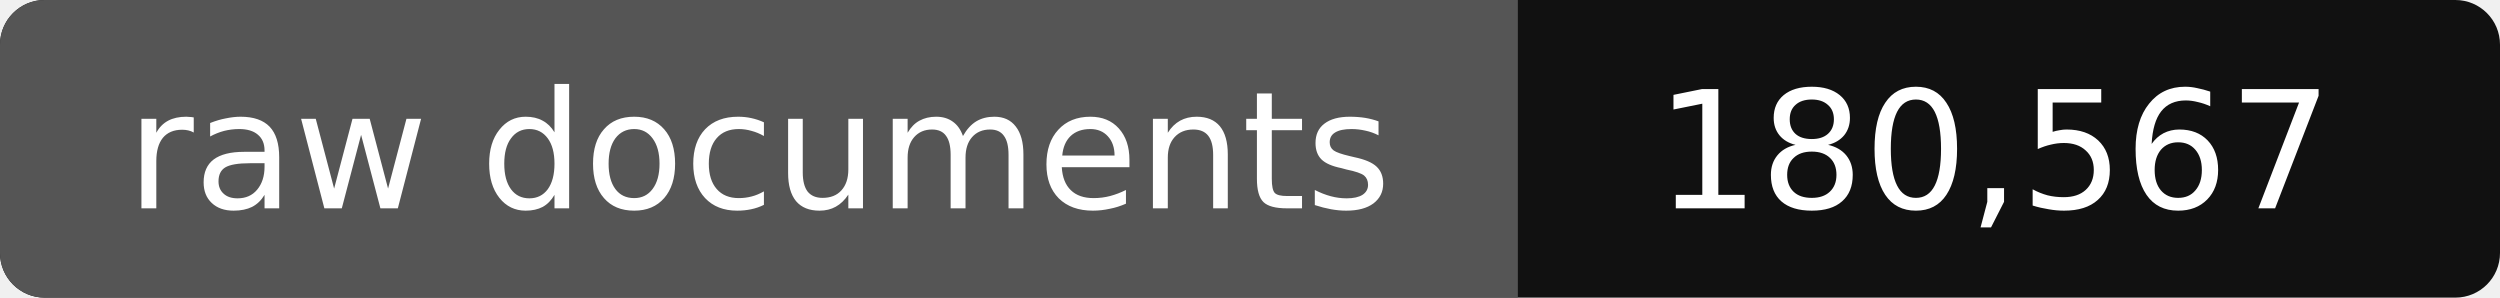
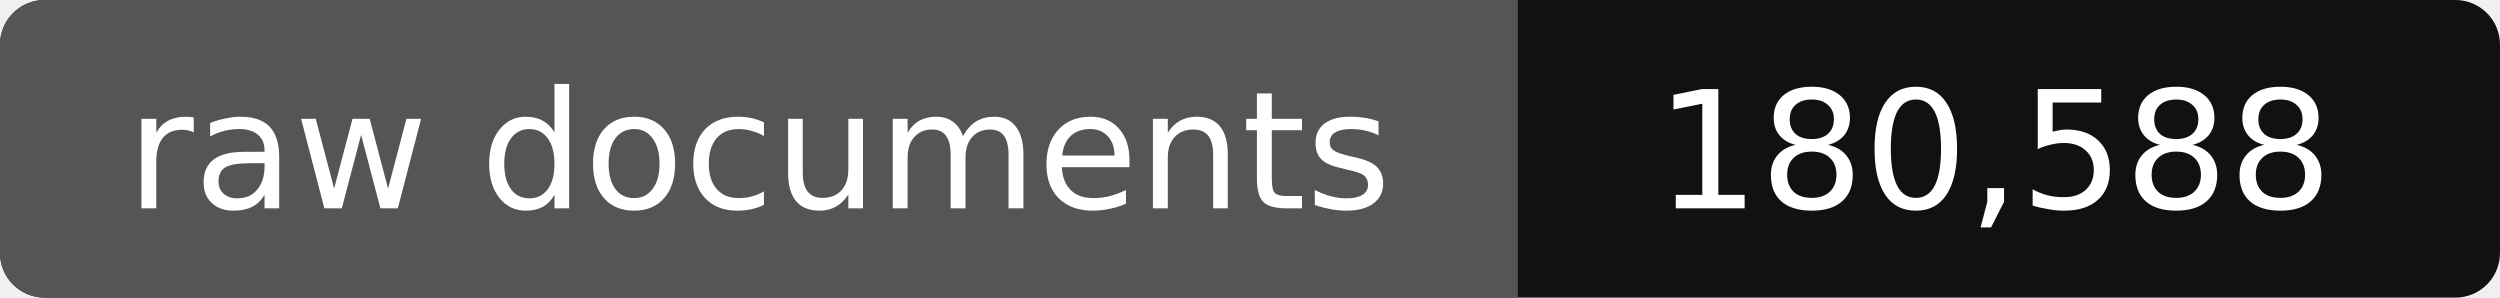
- <svg xmlns="http://www.w3.org/2000/svg" width="168" height="20" role="img" aria-label="raw documents: 180,567">
+ <svg xmlns="http://www.w3.org/2000/svg" width="168" height="20" role="img" aria-label="raw documents: 180,588">
  <rect width="168" height="20" rx="3" fill="#111" />
  <path fill="#555" d="M3 0h99v20H3a3 3 0 0 1-3-3V3a3 3 0 0 1 3-3z" />
  <g fill="#fff" text-anchor="middle" font-family="Verdana,DejaVu Sans,sans-serif" font-size="11">
    <text x="51" y="14">raw documents</text>
-     <text x="134" y="14">180,567</text>
+     <text x="134" y="14">180,588</text>
  </g>
</svg>
